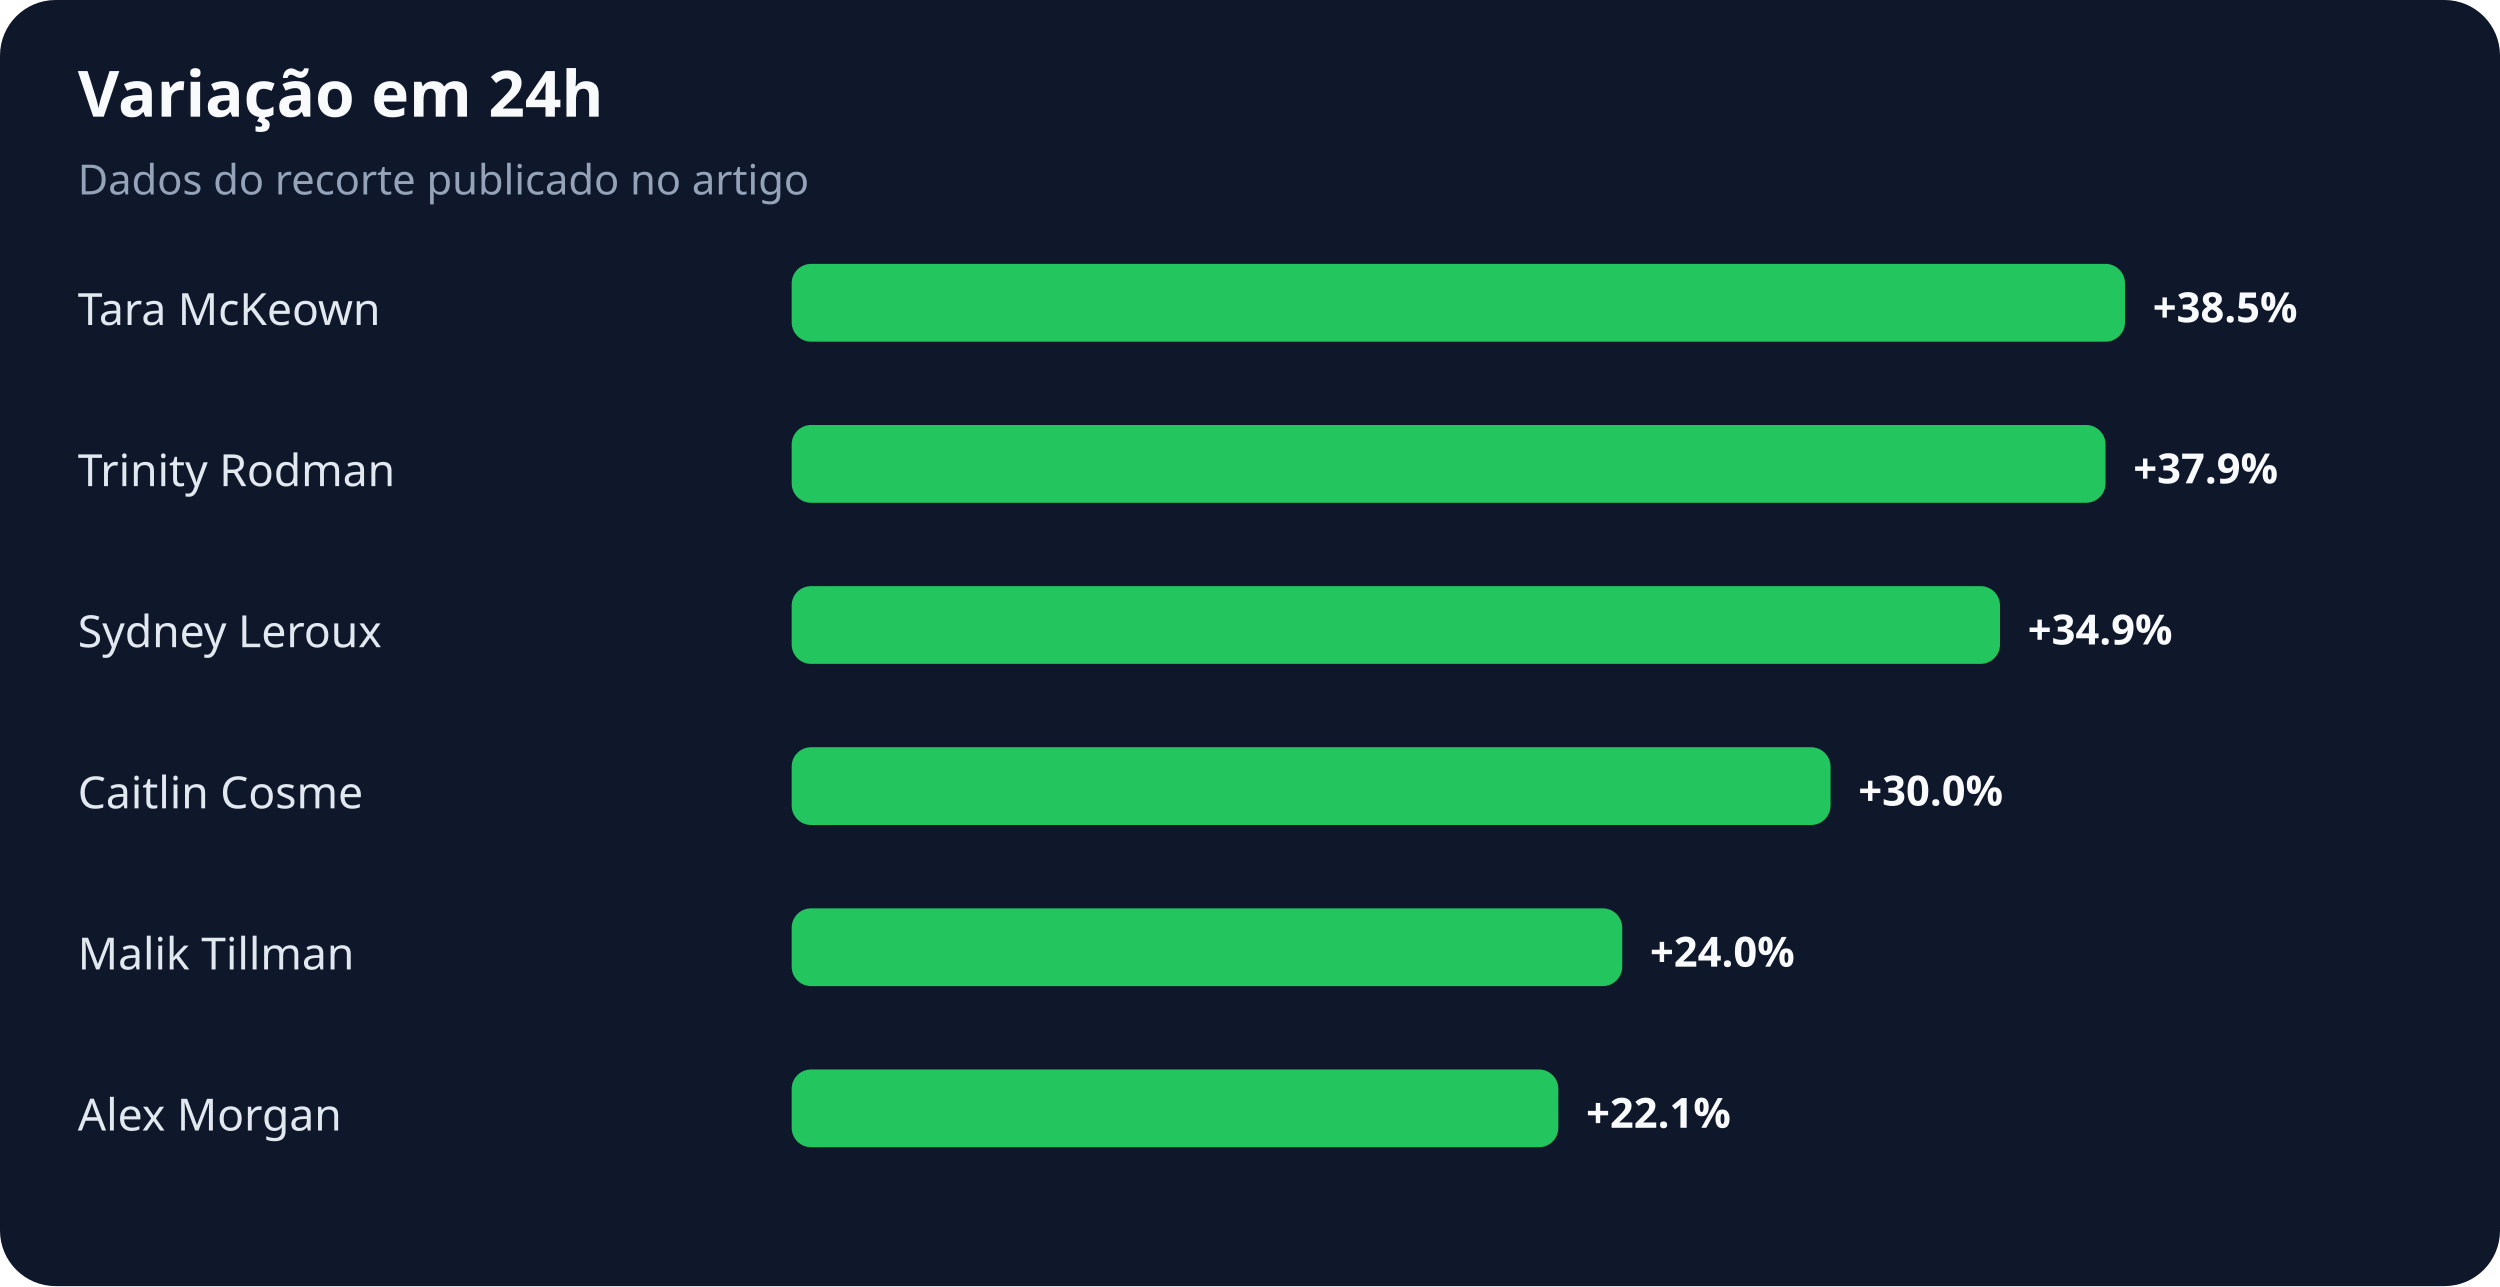
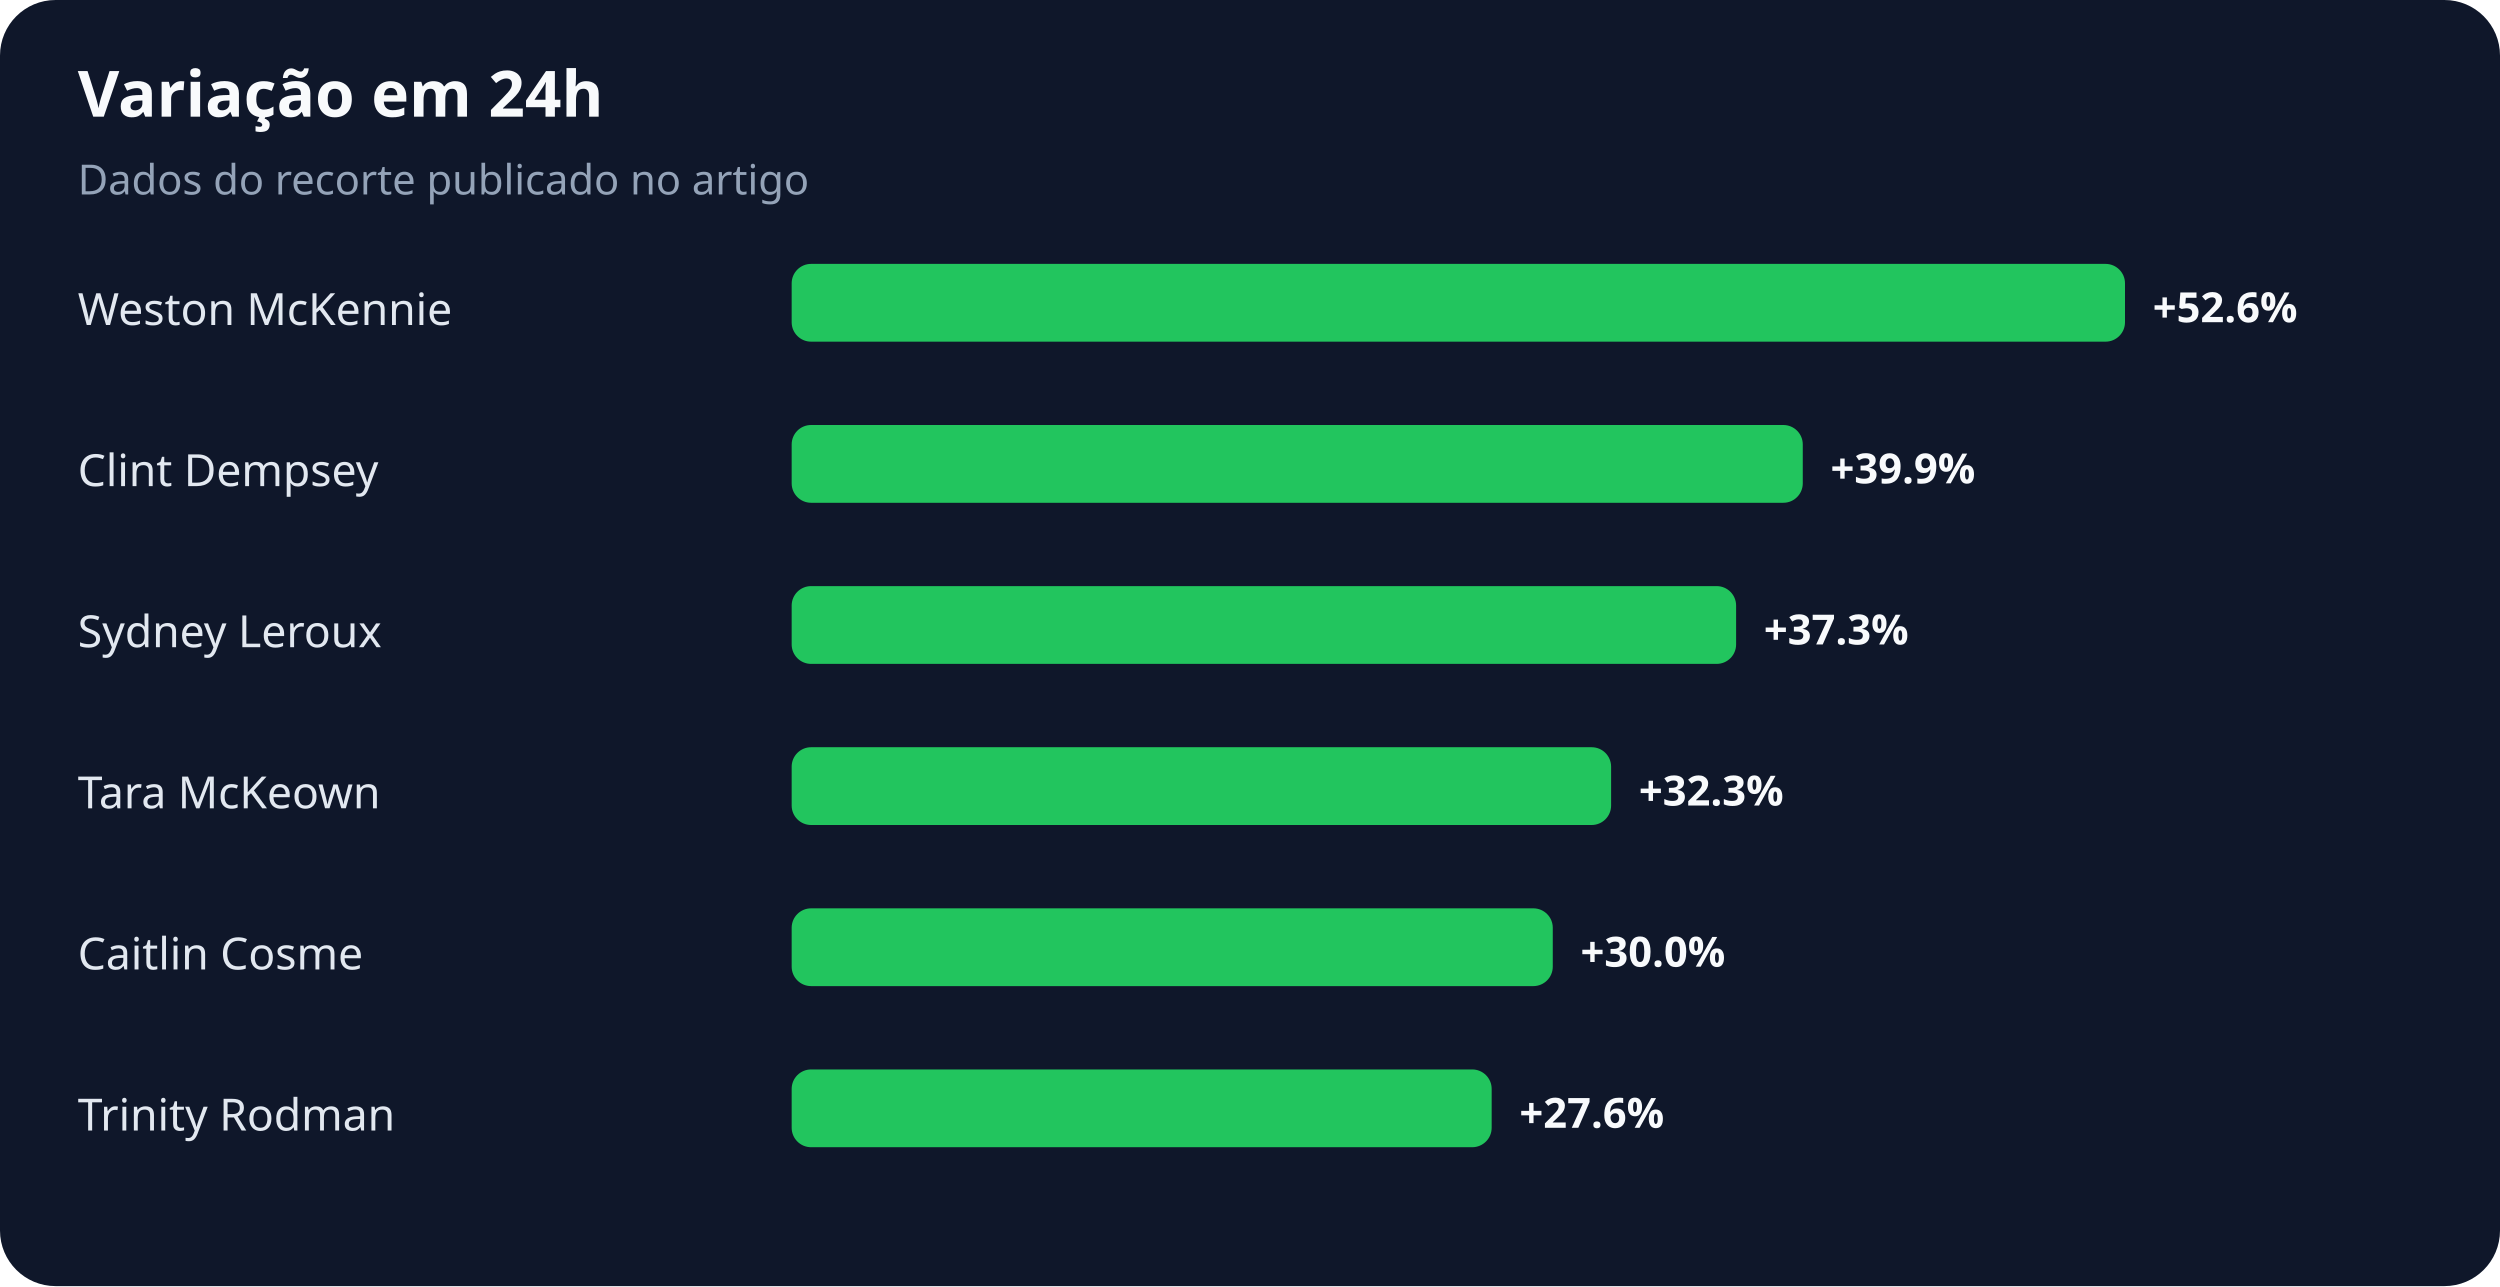
<svg xmlns="http://www.w3.org/2000/svg" width="900" height="463" viewBox="0 0 900 463" role="img" aria-labelledby="title desc">
  <rect width="100%" height="100%" rx="20" fill="#0f172a" />
  <text x="28" y="42" fill="#f8fafc" font-family="system-ui,sans-serif" font-size="23" font-weight="700">Variação em 24h</text>
  <text x="28" y="70" fill="#94a3b8" font-family="system-ui,sans-serif" font-size="15">Dados do recorte publicado no artigo</text>
-   <text x="28" y="117" fill="#e2e8f0" font-family="system-ui,sans-serif" font-size="16">Tara McKeown</text>
+   <text x="28" y="117" fill="#e2e8f0" font-family="system-ui,sans-serif" font-size="16">Weston McKennie</text>
  <rect x="285" y="95" width="480" height="28" rx="7" fill="#22c55e" />
-   <text x="775" y="116" fill="#f8fafc" font-family="system-ui,sans-serif" font-size="15" font-weight="700">+38.5%</text>
-   <text x="28" y="175" fill="#e2e8f0" font-family="system-ui,sans-serif" font-size="16">Trinity Rodman</text>
-   <rect x="285" y="153" width="473" height="28" rx="7" fill="#22c55e" />
-   <text x="768" y="174" fill="#f8fafc" font-family="system-ui,sans-serif" font-size="15" font-weight="700">+37.9%</text>
+   <text x="775" y="116" fill="#f8fafc" font-family="system-ui,sans-serif" font-size="15" font-weight="700">+52.6%</text>
+   <text x="28" y="175" fill="#e2e8f0" font-family="system-ui,sans-serif" font-size="16">Clint Dempsey</text>
+   <rect x="285" y="153" width="364" height="28" rx="7" fill="#22c55e" />
+   <text x="659" y="174" fill="#f8fafc" font-family="system-ui,sans-serif" font-size="15" font-weight="700">+39.9%</text>
  <text x="28" y="233" fill="#e2e8f0" font-family="system-ui,sans-serif" font-size="16">Sydney Leroux</text>
-   <rect x="285" y="211" width="435" height="28" rx="7" fill="#22c55e" />
-   <text x="730" y="232" fill="#f8fafc" font-family="system-ui,sans-serif" font-size="15" font-weight="700">+34.9%</text>
-   <text x="28" y="291" fill="#e2e8f0" font-family="system-ui,sans-serif" font-size="16">Caitlin Cosme</text>
-   <rect x="285" y="269" width="374" height="28" rx="7" fill="#22c55e" />
-   <text x="669" y="290" fill="#f8fafc" font-family="system-ui,sans-serif" font-size="15" font-weight="700">+30.0%</text>
-   <text x="28" y="349" fill="#e2e8f0" font-family="system-ui,sans-serif" font-size="16">Malik Tillman</text>
-   <rect x="285" y="327" width="299" height="28" rx="7" fill="#22c55e" />
-   <text x="594" y="348" fill="#f8fafc" font-family="system-ui,sans-serif" font-size="15" font-weight="700">+24.0%</text>
-   <text x="28" y="407" fill="#e2e8f0" font-family="system-ui,sans-serif" font-size="16">Alex Morgan</text>
-   <rect x="285" y="385" width="276" height="28" rx="7" fill="#22c55e" />
-   <text x="571" y="406" fill="#f8fafc" font-family="system-ui,sans-serif" font-size="15" font-weight="700">+22.1%</text>
+   <rect x="285" y="211" width="340" height="28" rx="7" fill="#22c55e" />
+   <text x="635" y="232" fill="#f8fafc" font-family="system-ui,sans-serif" font-size="15" font-weight="700">+37.3%</text>
+   <text x="28" y="291" fill="#e2e8f0" font-family="system-ui,sans-serif" font-size="16">Tara McKeown</text>
+   <rect x="285" y="269" width="295" height="28" rx="7" fill="#22c55e" />
+   <text x="590" y="290" fill="#f8fafc" font-family="system-ui,sans-serif" font-size="15" font-weight="700">+32.3%</text>
+   <text x="28" y="349" fill="#e2e8f0" font-family="system-ui,sans-serif" font-size="16">Caitlin Cosme</text>
+   <rect x="285" y="327" width="274" height="28" rx="7" fill="#22c55e" />
+   <text x="569" y="348" fill="#f8fafc" font-family="system-ui,sans-serif" font-size="15" font-weight="700">+30.0%</text>
+   <text x="28" y="407" fill="#e2e8f0" font-family="system-ui,sans-serif" font-size="16">Trinity Rodman</text>
+   <rect x="285" y="385" width="252" height="28" rx="7" fill="#22c55e" />
+   <text x="547" y="406" fill="#f8fafc" font-family="system-ui,sans-serif" font-size="15" font-weight="700">+27.6%</text>
</svg>
